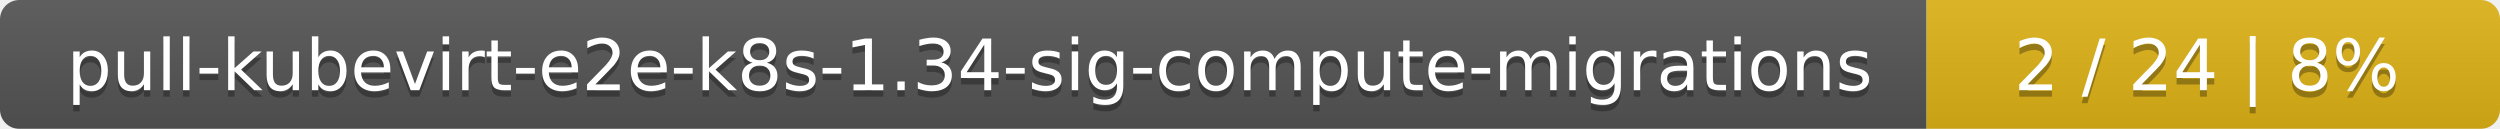
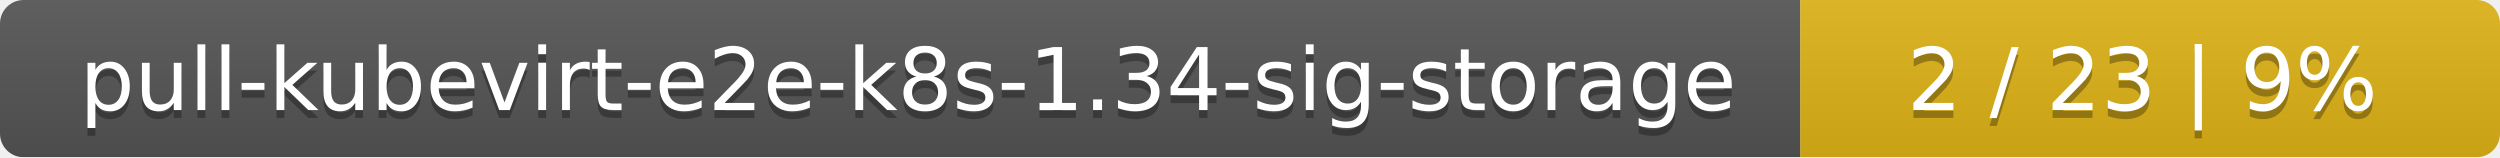
- <svg xmlns="http://www.w3.org/2000/svg" width="388" height="20">
+ <svg xmlns="http://www.w3.org/2000/svg" width="318" height="20">
  <linearGradient id="smooth" x2="0" y2="100%">
    <stop offset="0" stop-color="#bbb" stop-opacity=".1" />
    <stop offset="1" stop-opacity=".1" />
  </linearGradient>
  <mask id="round">
-     <rect width="388" height="20" rx="3" fill="#fff" />
+     <rect width="318" height="20" rx="3" fill="#fff" />
  </mask>
  <g mask="url(#round)">
-     <rect width="299" height="20" fill="#555" />
-     <rect x="299" width="89" height="20" fill="#dfb317" />
-     <rect width="388" height="20" fill="url(#smooth)" />
+     <rect width="229" height="20" fill="#555" />
+     <rect x="229" width="89" height="20" fill="#dfb317" />
+     <rect width="318" height="20" fill="url(#smooth)" />
  </g>
  <g fill="#fff" text-anchor="middle" font-family="DejaVu Sans,Verdana,Geneva,sans-serif" font-size="11">
-     <text x="150.5" y="15" fill="#010101" fill-opacity=".3">pull-kubevirt-e2e-k8s-1.34-sig-compute-migrations</text>
-     <text x="150.5" y="14">pull-kubevirt-e2e-k8s-1.34-sig-compute-migrations</text>
-     <text x="342.5" y="15" fill="#010101" fill-opacity=".3">2 / 24    |    8%</text>
-     <text x="342.5" y="14">2 / 24    |    8%</text>
+     <text x="115.5" y="15" fill="#010101" fill-opacity=".3">pull-kubevirt-e2e-k8s-1.34-sig-storage</text>
+     <text x="115.5" y="14">pull-kubevirt-e2e-k8s-1.34-sig-storage</text>
+     <text x="272.5" y="15" fill="#010101" fill-opacity=".3">2 / 23    |    9%</text>
+     <text x="272.5" y="14">2 / 23    |    9%</text>
  </g>
</svg>
